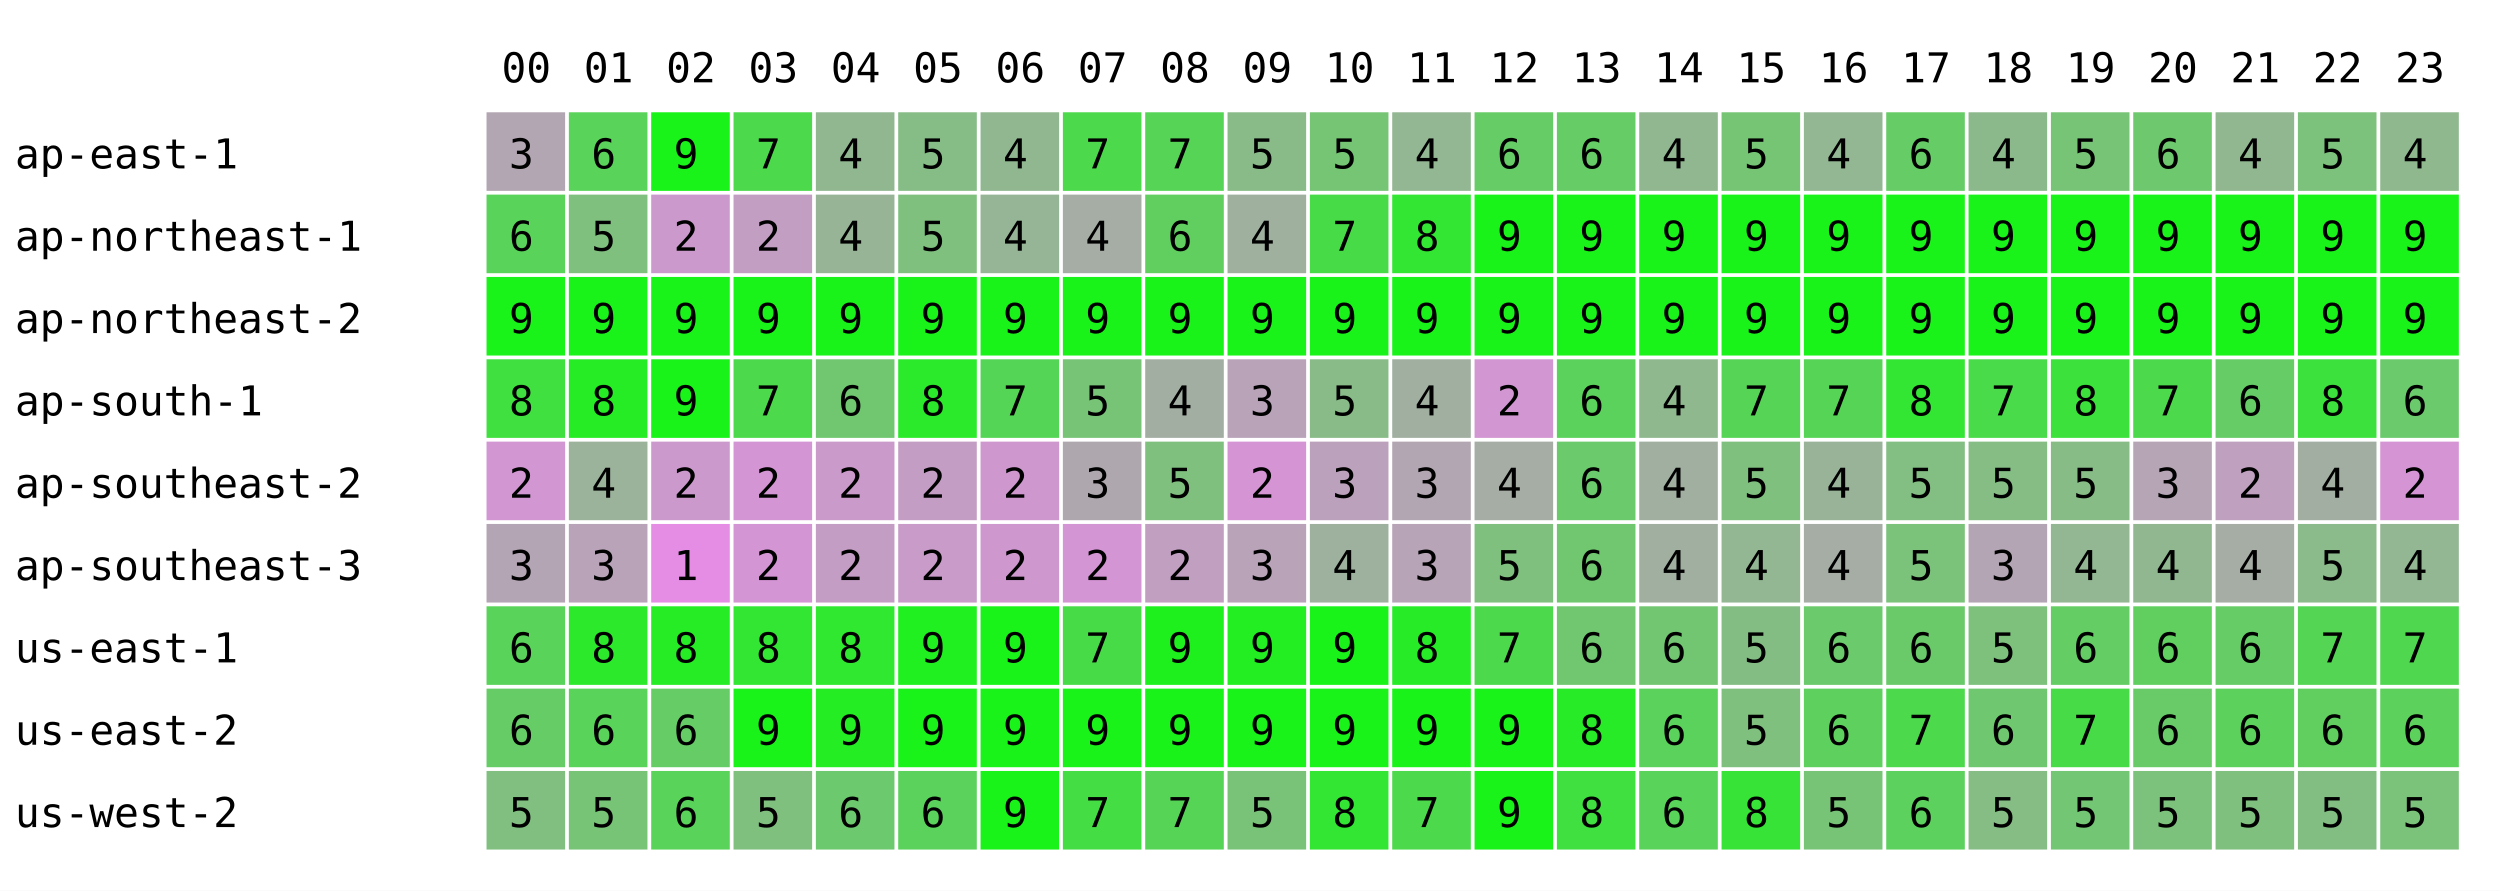
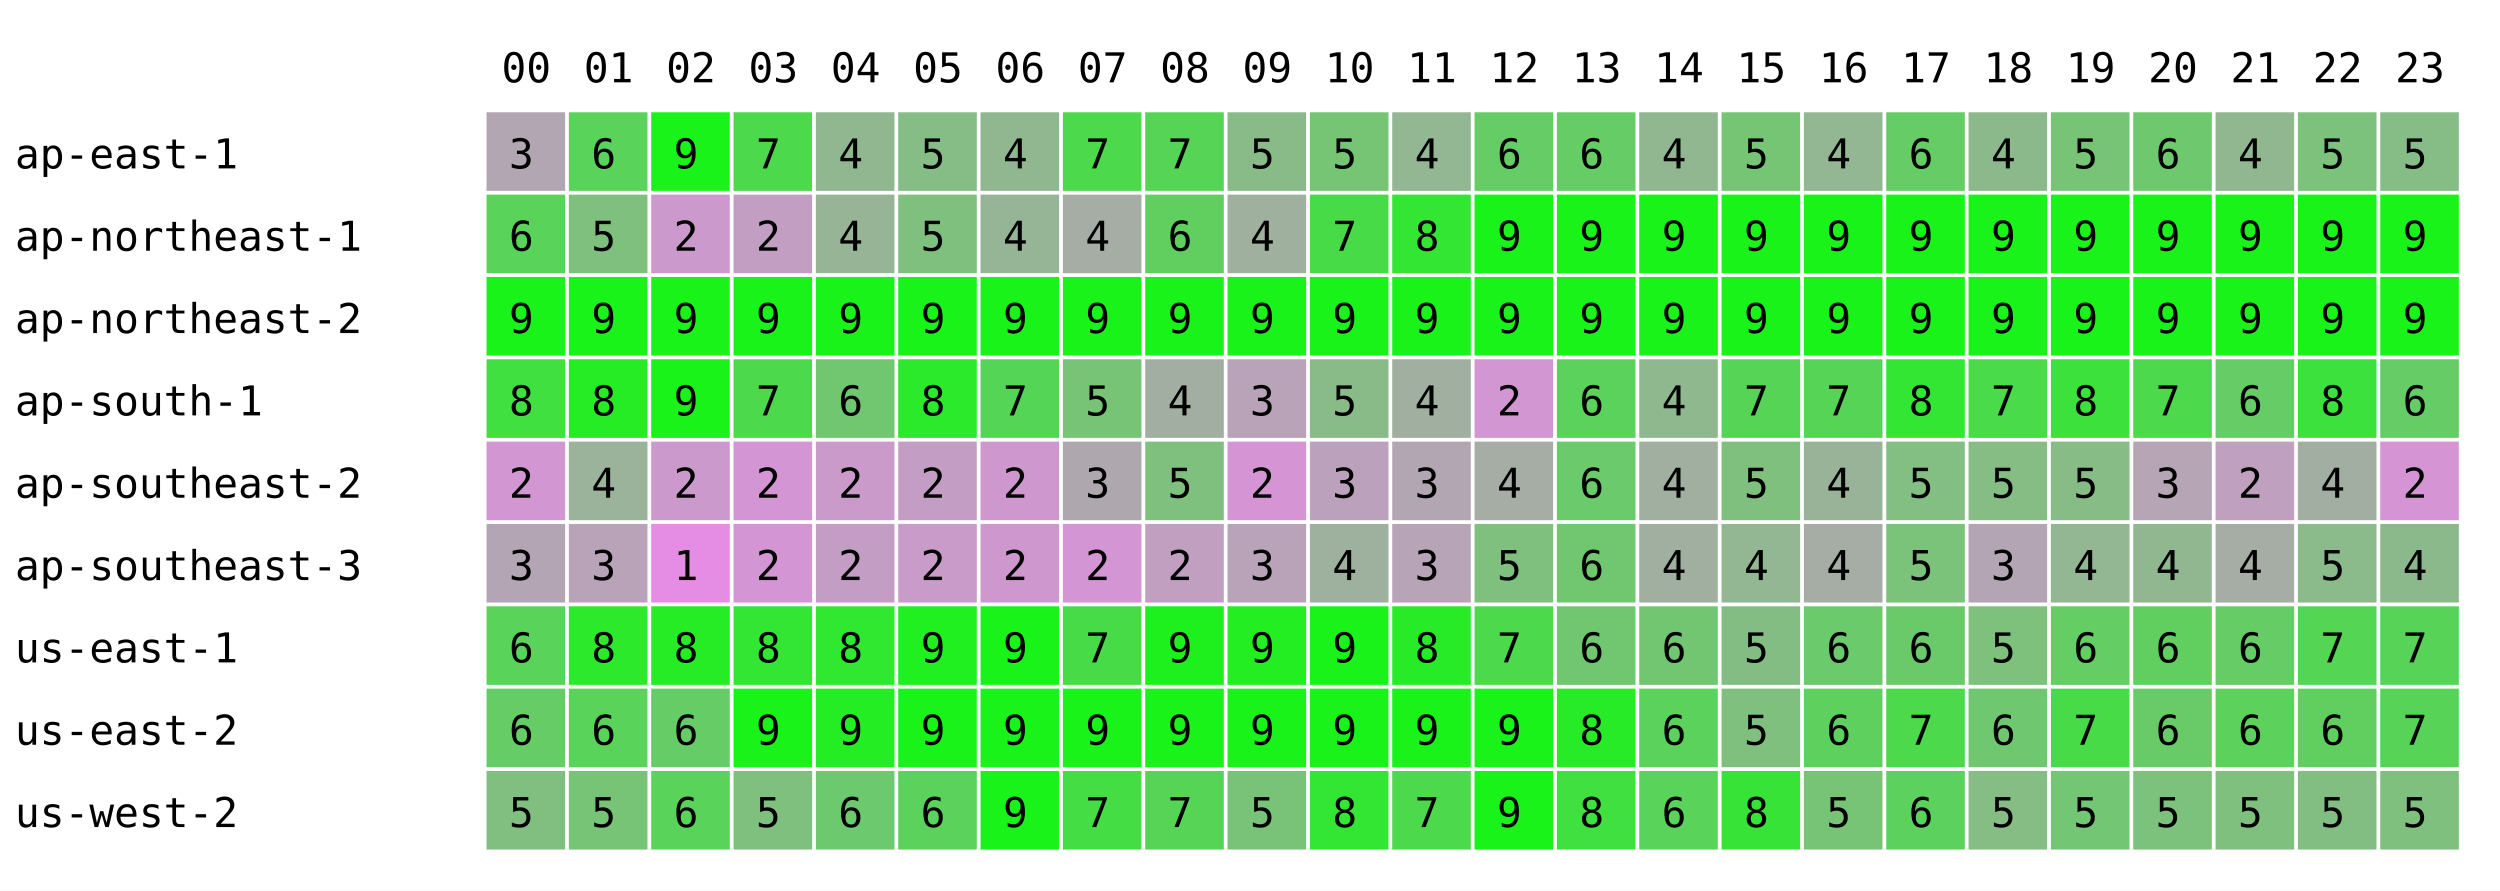
<svg xmlns="http://www.w3.org/2000/svg" width="668" height="238" font-family="monospace" font-size="11">
  <rect width="668" height="238" fill="white" />
  <text x="134" y="22">00</text>
  <text x="156" y="22">01</text>
  <text x="178" y="22">02</text>
  <text x="200" y="22">03</text>
  <text x="222" y="22">04</text>
  <text x="244" y="22">05</text>
  <text x="266" y="22">06</text>
  <text x="288" y="22">07</text>
  <text x="310" y="22">08</text>
  <text x="332" y="22">09</text>
  <text x="354" y="22">10</text>
  <text x="376" y="22">11</text>
  <text x="398" y="22">12</text>
  <text x="420" y="22">13</text>
  <text x="442" y="22">14</text>
  <text x="464" y="22">15</text>
  <text x="486" y="22">16</text>
  <text x="508" y="22">17</text>
  <text x="530" y="22">18</text>
  <text x="552" y="22">19</text>
  <text x="574" y="22">20</text>
  <text x="596" y="22">21</text>
  <text x="618" y="22">22</text>
  <text x="640" y="22">23</text>
  <text x="4" y="45">ap-east-1</text>
  <rect x="130" y="30" width="21" height="21" fill="rgb(178,166,178)" />
  <text x="136" y="45">3</text>
  <rect x="152" y="30" width="21" height="21" fill="rgb(89,211,89)" />
  <text x="158" y="45">6</text>
  <rect x="174" y="30" width="21" height="21" fill="rgb(25,243,25)" />
  <text x="180" y="45">9</text>
  <rect x="196" y="30" width="21" height="21" fill="rgb(76,217,76)" />
  <text x="202" y="45">7</text>
  <rect x="218" y="30" width="21" height="21" fill="rgb(145,183,145)" />
  <text x="224" y="45">4</text>
  <rect x="240" y="30" width="21" height="21" fill="rgb(134,188,134)" />
  <text x="246" y="45">5</text>
  <rect x="262" y="30" width="21" height="21" fill="rgb(144,183,144)" />
  <text x="268" y="45">4</text>
  <rect x="284" y="30" width="21" height="21" fill="rgb(76,217,76)" />
  <text x="290" y="45">7</text>
  <rect x="306" y="30" width="21" height="21" fill="rgb(86,212,86)" />
  <text x="312" y="45">7</text>
  <rect x="328" y="30" width="21" height="21" fill="rgb(136,187,136)" />
  <text x="334" y="45">5</text>
  <rect x="350" y="30" width="21" height="21" fill="rgb(117,197,117)" />
  <text x="356" y="45">5</text>
  <rect x="372" y="30" width="21" height="21" fill="rgb(147,182,147)" />
  <text x="378" y="45">4</text>
  <rect x="394" y="30" width="21" height="21" fill="rgb(102,204,102)" />
  <text x="400" y="45">6</text>
  <rect x="416" y="30" width="21" height="21" fill="rgb(102,204,102)" />
  <text x="422" y="45">6</text>
  <rect x="438" y="30" width="21" height="21" fill="rgb(145,183,145)" />
  <text x="444" y="45">4</text>
  <rect x="460" y="30" width="21" height="21" fill="rgb(117,197,117)" />
  <text x="466" y="45">5</text>
  <rect x="482" y="30" width="21" height="21" fill="rgb(147,182,147)" />
  <text x="488" y="45">4</text>
  <rect x="504" y="30" width="21" height="21" fill="rgb(102,204,102)" />
  <text x="510" y="45">6</text>
  <rect x="526" y="30" width="21" height="21" fill="rgb(140,185,140)" />
  <text x="532" y="45">4</text>
  <rect x="548" y="30" width="21" height="21" fill="rgb(119,196,119)" />
  <text x="554" y="45">5</text>
  <rect x="570" y="30" width="21" height="21" fill="rgb(110,200,110)" />
  <text x="576" y="45">6</text>
  <rect x="592" y="30" width="21" height="21" fill="rgb(145,183,145)" />
  <text x="598" y="45">4</text>
  <rect x="614" y="30" width="21" height="21" fill="rgb(124,193,124)" />
  <text x="620" y="45">5</text>
-   <rect x="636" y="30" width="21" height="21" fill="rgb(143,184,143)" />
-   <text x="642" y="45">4</text>
+   <rect x="636" y="30" width="21" height="21" fill="rgb(134,188,134)" />
+   <text x="642" y="45">5</text>
  <text x="4" y="67">ap-northeast-1</text>
  <rect x="130" y="52" width="21" height="21" fill="rgb(89,211,89)" />
  <text x="136" y="67">6</text>
  <rect x="152" y="52" width="21" height="21" fill="rgb(127,192,127)" />
  <text x="158" y="67">5</text>
  <rect x="174" y="52" width="21" height="21" fill="rgb(204,153,204)" />
  <text x="180" y="67">2</text>
  <rect x="196" y="52" width="21" height="21" fill="rgb(195,158,195)" />
  <text x="202" y="67">2</text>
  <rect x="218" y="52" width="21" height="21" fill="rgb(151,180,151)" />
  <text x="224" y="67">4</text>
  <rect x="240" y="52" width="21" height="21" fill="rgb(127,192,127)" />
  <text x="246" y="67">5</text>
  <rect x="262" y="52" width="21" height="21" fill="rgb(150,180,150)" />
  <text x="268" y="67">4</text>
  <rect x="284" y="52" width="21" height="21" fill="rgb(165,173,165)" />
  <text x="290" y="67">4</text>
  <rect x="306" y="52" width="21" height="21" fill="rgb(96,207,96)" />
  <text x="312" y="67">6</text>
  <rect x="328" y="52" width="21" height="21" fill="rgb(159,176,159)" />
  <text x="334" y="67">4</text>
  <rect x="350" y="52" width="21" height="21" fill="rgb(71,220,71)" />
  <text x="356" y="67">7</text>
  <rect x="372" y="52" width="21" height="21" fill="rgb(51,230,51)" />
  <text x="378" y="67">8</text>
  <rect x="394" y="52" width="21" height="21" fill="rgb(25,243,25)" />
  <text x="400" y="67">9</text>
  <rect x="416" y="52" width="21" height="21" fill="rgb(25,243,25)" />
  <text x="422" y="67">9</text>
  <rect x="438" y="52" width="21" height="21" fill="rgb(25,243,25)" />
  <text x="444" y="67">9</text>
  <rect x="460" y="52" width="21" height="21" fill="rgb(25,243,25)" />
  <text x="466" y="67">9</text>
  <rect x="482" y="52" width="21" height="21" fill="rgb(25,243,25)" />
  <text x="488" y="67">9</text>
  <rect x="504" y="52" width="21" height="21" fill="rgb(25,243,25)" />
  <text x="510" y="67">9</text>
  <rect x="526" y="52" width="21" height="21" fill="rgb(25,243,25)" />
  <text x="532" y="67">9</text>
  <rect x="548" y="52" width="21" height="21" fill="rgb(25,243,25)" />
  <text x="554" y="67">9</text>
  <rect x="570" y="52" width="21" height="21" fill="rgb(25,243,25)" />
  <text x="576" y="67">9</text>
  <rect x="592" y="52" width="21" height="21" fill="rgb(25,243,25)" />
  <text x="598" y="67">9</text>
  <rect x="614" y="52" width="21" height="21" fill="rgb(25,243,25)" />
  <text x="620" y="67">9</text>
  <rect x="636" y="52" width="21" height="21" fill="rgb(25,243,25)" />
  <text x="642" y="67">9</text>
  <text x="4" y="89">ap-northeast-2</text>
  <rect x="130" y="74" width="21" height="21" fill="rgb(25,243,25)" />
  <text x="136" y="89">9</text>
  <rect x="152" y="74" width="21" height="21" fill="rgb(25,243,25)" />
  <text x="158" y="89">9</text>
  <rect x="174" y="74" width="21" height="21" fill="rgb(25,243,25)" />
  <text x="180" y="89">9</text>
  <rect x="196" y="74" width="21" height="21" fill="rgb(25,243,25)" />
  <text x="202" y="89">9</text>
  <rect x="218" y="74" width="21" height="21" fill="rgb(25,243,25)" />
  <text x="224" y="89">9</text>
  <rect x="240" y="74" width="21" height="21" fill="rgb(25,243,25)" />
  <text x="246" y="89">9</text>
  <rect x="262" y="74" width="21" height="21" fill="rgb(25,243,25)" />
  <text x="268" y="89">9</text>
  <rect x="284" y="74" width="21" height="21" fill="rgb(25,243,25)" />
  <text x="290" y="89">9</text>
  <rect x="306" y="74" width="21" height="21" fill="rgb(25,243,25)" />
  <text x="312" y="89">9</text>
  <rect x="328" y="74" width="21" height="21" fill="rgb(25,243,25)" />
  <text x="334" y="89">9</text>
  <rect x="350" y="74" width="21" height="21" fill="rgb(25,243,25)" />
  <text x="356" y="89">9</text>
  <rect x="372" y="74" width="21" height="21" fill="rgb(25,243,25)" />
  <text x="378" y="89">9</text>
  <rect x="394" y="74" width="21" height="21" fill="rgb(25,243,25)" />
  <text x="400" y="89">9</text>
  <rect x="416" y="74" width="21" height="21" fill="rgb(25,243,25)" />
  <text x="422" y="89">9</text>
  <rect x="438" y="74" width="21" height="21" fill="rgb(25,243,25)" />
  <text x="444" y="89">9</text>
  <rect x="460" y="74" width="21" height="21" fill="rgb(25,243,25)" />
  <text x="466" y="89">9</text>
  <rect x="482" y="74" width="21" height="21" fill="rgb(25,243,25)" />
  <text x="488" y="89">9</text>
  <rect x="504" y="74" width="21" height="21" fill="rgb(25,243,25)" />
  <text x="510" y="89">9</text>
  <rect x="526" y="74" width="21" height="21" fill="rgb(25,243,25)" />
  <text x="532" y="89">9</text>
  <rect x="548" y="74" width="21" height="21" fill="rgb(25,243,25)" />
  <text x="554" y="89">9</text>
  <rect x="570" y="74" width="21" height="21" fill="rgb(25,243,25)" />
  <text x="576" y="89">9</text>
  <rect x="592" y="74" width="21" height="21" fill="rgb(25,243,25)" />
  <text x="598" y="89">9</text>
  <rect x="614" y="74" width="21" height="21" fill="rgb(25,243,25)" />
  <text x="620" y="89">9</text>
  <rect x="636" y="74" width="21" height="21" fill="rgb(25,243,25)" />
  <text x="642" y="89">9</text>
  <text x="4" y="111">ap-south-1</text>
  <rect x="130" y="96" width="21" height="21" fill="rgb(63,224,63)" />
  <text x="136" y="111">8</text>
  <rect x="152" y="96" width="21" height="21" fill="rgb(38,236,38)" />
  <text x="158" y="111">8</text>
  <rect x="174" y="96" width="21" height="21" fill="rgb(25,243,25)" />
  <text x="180" y="111">9</text>
  <rect x="196" y="96" width="21" height="21" fill="rgb(76,217,76)" />
  <text x="202" y="111">7</text>
  <rect x="218" y="96" width="21" height="21" fill="rgb(112,199,112)" />
  <text x="224" y="111">6</text>
  <rect x="240" y="96" width="21" height="21" fill="rgb(43,234,43)" />
  <text x="246" y="111">8</text>
  <rect x="262" y="96" width="21" height="21" fill="rgb(85,213,85)" />
  <text x="268" y="111">7</text>
  <rect x="284" y="96" width="21" height="21" fill="rgb(119,196,119)" />
  <text x="290" y="111">5</text>
  <rect x="306" y="96" width="21" height="21" fill="rgb(163,174,163)" />
  <text x="312" y="111">4</text>
  <rect x="328" y="96" width="21" height="21" fill="rgb(185,163,185)" />
  <text x="334" y="111">3</text>
  <rect x="350" y="96" width="21" height="21" fill="rgb(137,187,137)" />
  <text x="356" y="111">5</text>
  <rect x="372" y="96" width="21" height="21" fill="rgb(160,175,160)" />
  <text x="378" y="111">4</text>
  <rect x="394" y="96" width="21" height="21" fill="rgb(210,150,210)" />
  <text x="400" y="111">2</text>
  <rect x="416" y="96" width="21" height="21" fill="rgb(91,210,91)" />
  <text x="422" y="111">6</text>
  <rect x="438" y="96" width="21" height="21" fill="rgb(143,184,143)" />
  <text x="444" y="111">4</text>
  <rect x="460" y="96" width="21" height="21" fill="rgb(86,212,86)" />
  <text x="466" y="111">7</text>
  <rect x="482" y="96" width="21" height="21" fill="rgb(86,212,86)" />
  <text x="488" y="111">7</text>
  <rect x="504" y="96" width="21" height="21" fill="rgb(51,230,51)" />
  <text x="510" y="111">8</text>
  <rect x="526" y="96" width="21" height="21" fill="rgb(73,219,73)" />
  <text x="532" y="111">7</text>
  <rect x="548" y="96" width="21" height="21" fill="rgb(60,225,60)" />
  <text x="554" y="111">8</text>
  <rect x="570" y="96" width="21" height="21" fill="rgb(76,217,76)" />
  <text x="576" y="111">7</text>
  <rect x="592" y="96" width="21" height="21" fill="rgb(102,204,102)" />
  <text x="598" y="111">6</text>
  <rect x="614" y="96" width="21" height="21" fill="rgb(61,225,61)" />
  <text x="620" y="111">8</text>
-   <rect x="636" y="96" width="21" height="21" fill="rgb(107,202,107)" />
+   <rect x="636" y="96" width="21" height="21" fill="rgb(102,204,102)" />
  <text x="642" y="111">6</text>
  <text x="4" y="133">ap-southeast-2</text>
  <rect x="130" y="118" width="21" height="21" fill="rgb(210,150,210)" />
  <text x="136" y="133">2</text>
  <rect x="152" y="118" width="21" height="21" fill="rgb(155,178,155)" />
  <text x="158" y="133">4</text>
  <rect x="174" y="118" width="21" height="21" fill="rgb(204,153,204)" />
  <text x="180" y="133">2</text>
  <rect x="196" y="118" width="21" height="21" fill="rgb(212,149,212)" />
  <text x="202" y="133">2</text>
  <rect x="218" y="118" width="21" height="21" fill="rgb(202,154,202)" />
  <text x="224" y="133">2</text>
  <rect x="240" y="118" width="21" height="21" fill="rgb(196,157,196)" />
  <text x="246" y="133">2</text>
  <rect x="262" y="118" width="21" height="21" fill="rgb(206,152,206)" />
  <text x="268" y="133">2</text>
  <rect x="284" y="118" width="21" height="21" fill="rgb(174,168,174)" />
  <text x="290" y="133">3</text>
  <rect x="306" y="118" width="21" height="21" fill="rgb(127,192,127)" />
  <text x="312" y="133">5</text>
  <rect x="328" y="118" width="21" height="21" fill="rgb(213,149,213)" />
  <text x="334" y="133">2</text>
  <rect x="350" y="118" width="21" height="21" fill="rgb(188,161,188)" />
  <text x="356" y="133">3</text>
  <rect x="372" y="118" width="21" height="21" fill="rgb(178,166,178)" />
  <text x="378" y="133">3</text>
  <rect x="394" y="118" width="21" height="21" fill="rgb(165,173,165)" />
  <text x="400" y="133">4</text>
  <rect x="416" y="118" width="21" height="21" fill="rgb(107,202,107)" />
  <text x="422" y="133">6</text>
  <rect x="438" y="118" width="21" height="21" fill="rgb(160,175,160)" />
  <text x="444" y="133">4</text>
  <rect x="460" y="118" width="21" height="21" fill="rgb(127,192,127)" />
  <text x="466" y="133">5</text>
  <rect x="482" y="118" width="21" height="21" fill="rgb(153,179,153)" />
  <text x="488" y="133">4</text>
  <rect x="504" y="118" width="21" height="21" fill="rgb(131,190,131)" />
  <text x="510" y="133">5</text>
  <rect x="526" y="118" width="21" height="21" fill="rgb(133,189,133)" />
  <text x="532" y="133">5</text>
  <rect x="548" y="118" width="21" height="21" fill="rgb(135,188,135)" />
  <text x="554" y="133">5</text>
  <rect x="570" y="118" width="21" height="21" fill="rgb(181,165,181)" />
  <text x="576" y="133">3</text>
  <rect x="592" y="118" width="21" height="21" fill="rgb(191,160,191)" />
  <text x="598" y="133">2</text>
  <rect x="614" y="118" width="21" height="21" fill="rgb(163,174,163)" />
  <text x="620" y="133">4</text>
  <rect x="636" y="118" width="21" height="21" fill="rgb(213,149,213)" />
  <text x="642" y="133">2</text>
  <text x="4" y="155">ap-southeast-3</text>
  <rect x="130" y="140" width="21" height="21" fill="rgb(180,165,180)" />
  <text x="136" y="155">3</text>
  <rect x="152" y="140" width="21" height="21" fill="rgb(184,163,184)" />
  <text x="158" y="155">3</text>
  <rect x="174" y="140" width="21" height="21" fill="rgb(229,141,229)" />
  <text x="180" y="155">1</text>
  <rect x="196" y="140" width="21" height="21" fill="rgb(212,149,212)" />
  <text x="202" y="155">2</text>
  <rect x="218" y="140" width="21" height="21" fill="rgb(196,157,196)" />
  <text x="224" y="155">2</text>
  <rect x="240" y="140" width="21" height="21" fill="rgb(200,155,200)" />
  <text x="246" y="155">2</text>
  <rect x="262" y="140" width="21" height="21" fill="rgb(206,152,206)" />
  <text x="268" y="155">2</text>
  <rect x="284" y="140" width="21" height="21" fill="rgb(212,149,212)" />
  <text x="290" y="155">2</text>
  <rect x="306" y="140" width="21" height="21" fill="rgb(193,159,193)" />
  <text x="312" y="155">2</text>
  <rect x="328" y="140" width="21" height="21" fill="rgb(185,163,185)" />
  <text x="334" y="155">3</text>
  <rect x="350" y="140" width="21" height="21" fill="rgb(158,176,158)" />
  <text x="356" y="155">4</text>
  <rect x="372" y="140" width="21" height="21" fill="rgb(183,164,183)" />
  <text x="378" y="155">3</text>
  <rect x="394" y="140" width="21" height="21" fill="rgb(127,192,127)" />
  <text x="400" y="155">5</text>
  <rect x="416" y="140" width="21" height="21" fill="rgb(112,199,112)" />
  <text x="422" y="155">6</text>
  <rect x="438" y="140" width="21" height="21" fill="rgb(160,175,160)" />
  <text x="444" y="155">4</text>
  <rect x="460" y="140" width="21" height="21" fill="rgb(147,182,147)" />
  <text x="466" y="155">4</text>
  <rect x="482" y="140" width="21" height="21" fill="rgb(165,173,165)" />
  <text x="488" y="155">4</text>
  <rect x="504" y="140" width="21" height="21" fill="rgb(123,194,123)" />
  <text x="510" y="155">5</text>
  <rect x="526" y="140" width="21" height="21" fill="rgb(180,165,180)" />
  <text x="532" y="155">3</text>
  <rect x="548" y="140" width="21" height="21" fill="rgb(147,182,147)" />
  <text x="554" y="155">4</text>
  <rect x="570" y="140" width="21" height="21" fill="rgb(144,183,144)" />
  <text x="576" y="155">4</text>
  <rect x="592" y="140" width="21" height="21" fill="rgb(165,173,165)" />
  <text x="598" y="155">4</text>
  <rect x="614" y="140" width="21" height="21" fill="rgb(139,186,139)" />
  <text x="620" y="155">5</text>
-   <rect x="636" y="140" width="21" height="21" fill="rgb(147,182,147)" />
+   <rect x="636" y="140" width="21" height="21" fill="rgb(140,185,140)" />
  <text x="642" y="155">4</text>
  <text x="4" y="177">us-east-1</text>
  <rect x="130" y="162" width="21" height="21" fill="rgb(89,211,89)" />
  <text x="136" y="177">6</text>
  <rect x="152" y="162" width="21" height="21" fill="rgb(44,233,44)" />
  <text x="158" y="177">8</text>
  <rect x="174" y="162" width="21" height="21" fill="rgb(38,236,38)" />
  <text x="180" y="177">8</text>
  <rect x="196" y="162" width="21" height="21" fill="rgb(51,230,51)" />
  <text x="202" y="177">8</text>
  <rect x="218" y="162" width="21" height="21" fill="rgb(47,232,47)" />
  <text x="224" y="177">8</text>
  <rect x="240" y="162" width="21" height="21" fill="rgb(32,239,32)" />
  <text x="246" y="177">9</text>
  <rect x="262" y="162" width="21" height="21" fill="rgb(25,243,25)" />
  <text x="268" y="177">9</text>
  <rect x="284" y="162" width="21" height="21" fill="rgb(72,219,72)" />
  <text x="290" y="177">7</text>
  <rect x="306" y="162" width="21" height="21" fill="rgb(30,240,30)" />
  <text x="312" y="177">9</text>
  <rect x="328" y="162" width="21" height="21" fill="rgb(34,238,34)" />
  <text x="334" y="177">9</text>
  <rect x="350" y="162" width="21" height="21" fill="rgb(25,243,25)" />
  <text x="356" y="177">9</text>
  <rect x="372" y="162" width="21" height="21" fill="rgb(40,235,40)" />
  <text x="378" y="177">8</text>
  <rect x="394" y="162" width="21" height="21" fill="rgb(76,217,76)" />
  <text x="400" y="177">7</text>
  <rect x="416" y="162" width="21" height="21" fill="rgb(112,199,112)" />
  <text x="422" y="177">6</text>
  <rect x="438" y="162" width="21" height="21" fill="rgb(114,198,114)" />
  <text x="444" y="177">6</text>
  <rect x="460" y="162" width="21" height="21" fill="rgb(132,189,132)" />
  <text x="466" y="177">5</text>
  <rect x="482" y="162" width="21" height="21" fill="rgb(107,202,107)" />
  <text x="488" y="177">6</text>
  <rect x="504" y="162" width="21" height="21" fill="rgb(106,202,106)" />
  <text x="510" y="177">6</text>
  <rect x="526" y="162" width="21" height="21" fill="rgb(125,193,125)" />
  <text x="532" y="177">5</text>
  <rect x="548" y="162" width="21" height="21" fill="rgb(100,205,100)" />
  <text x="554" y="177">6</text>
  <rect x="570" y="162" width="21" height="21" fill="rgb(96,207,96)" />
  <text x="576" y="177">6</text>
  <rect x="592" y="162" width="21" height="21" fill="rgb(102,204,102)" />
  <text x="598" y="177">6</text>
  <rect x="614" y="162" width="21" height="21" fill="rgb(84,213,84)" />
  <text x="620" y="177">7</text>
-   <rect x="636" y="162" width="21" height="21" fill="rgb(80,215,80)" />
+   <rect x="636" y="162" width="21" height="21" fill="rgb(87,212,87)" />
  <text x="642" y="177">7</text>
  <text x="4" y="199">us-east-2</text>
  <rect x="130" y="184" width="21" height="21" fill="rgb(102,204,102)" />
  <text x="136" y="199">6</text>
  <rect x="152" y="184" width="21" height="21" fill="rgb(89,211,89)" />
  <text x="158" y="199">6</text>
  <rect x="174" y="184" width="21" height="21" fill="rgb(102,204,102)" />
  <text x="180" y="199">6</text>
  <rect x="196" y="184" width="21" height="21" fill="rgb(25,243,25)" />
  <text x="202" y="199">9</text>
  <rect x="218" y="184" width="21" height="21" fill="rgb(36,237,36)" />
  <text x="224" y="199">9</text>
  <rect x="240" y="184" width="21" height="21" fill="rgb(25,243,25)" />
  <text x="246" y="199">9</text>
  <rect x="262" y="184" width="21" height="21" fill="rgb(25,243,25)" />
  <text x="268" y="199">9</text>
  <rect x="284" y="184" width="21" height="21" fill="rgb(25,243,25)" />
  <text x="290" y="199">9</text>
  <rect x="306" y="184" width="21" height="21" fill="rgb(25,243,25)" />
  <text x="312" y="199">9</text>
  <rect x="328" y="184" width="21" height="21" fill="rgb(25,243,25)" />
  <text x="334" y="199">9</text>
  <rect x="350" y="184" width="21" height="21" fill="rgb(25,243,25)" />
  <text x="356" y="199">9</text>
  <rect x="372" y="184" width="21" height="21" fill="rgb(25,243,25)" />
  <text x="378" y="199">9</text>
  <rect x="394" y="184" width="21" height="21" fill="rgb(25,243,25)" />
  <text x="400" y="199">9</text>
  <rect x="416" y="184" width="21" height="21" fill="rgb(40,235,40)" />
  <text x="422" y="199">8</text>
  <rect x="438" y="184" width="21" height="21" fill="rgb(91,210,91)" />
  <text x="444" y="199">6</text>
  <rect x="460" y="184" width="21" height="21" fill="rgb(127,192,127)" />
  <text x="466" y="199">5</text>
  <rect x="482" y="184" width="21" height="21" fill="rgb(94,208,94)" />
  <text x="488" y="199">6</text>
  <rect x="504" y="184" width="21" height="21" fill="rgb(76,217,76)" />
  <text x="510" y="199">7</text>
  <rect x="526" y="184" width="21" height="21" fill="rgb(111,200,111)" />
  <text x="532" y="199">6</text>
  <rect x="548" y="184" width="21" height="21" fill="rgb(72,219,72)" />
  <text x="554" y="199">7</text>
  <rect x="570" y="184" width="21" height="21" fill="rgb(104,203,104)" />
  <text x="576" y="199">6</text>
  <rect x="592" y="184" width="21" height="21" fill="rgb(92,209,92)" />
  <text x="598" y="199">6</text>
  <rect x="614" y="184" width="21" height="21" fill="rgb(96,207,96)" />
  <text x="620" y="199">6</text>
-   <rect x="636" y="184" width="21" height="21" fill="rgb(92,209,92)" />
-   <text x="642" y="199">6</text>
+   <rect x="636" y="184" width="21" height="21" fill="rgb(87,212,87)" />
+   <text x="642" y="199">7</text>
  <text x="4" y="221">us-west-2</text>
  <rect x="130" y="206" width="21" height="21" fill="rgb(129,191,129)" />
  <text x="136" y="221">5</text>
  <rect x="152" y="206" width="21" height="21" fill="rgb(119,196,119)" />
  <text x="158" y="221">5</text>
  <rect x="174" y="206" width="21" height="21" fill="rgb(89,211,89)" />
  <text x="180" y="221">6</text>
  <rect x="196" y="206" width="21" height="21" fill="rgb(127,192,127)" />
  <text x="202" y="221">5</text>
  <rect x="218" y="206" width="21" height="21" fill="rgb(109,201,109)" />
  <text x="224" y="221">6</text>
  <rect x="240" y="206" width="21" height="21" fill="rgb(91,210,91)" />
  <text x="246" y="221">6</text>
  <rect x="262" y="206" width="21" height="21" fill="rgb(25,243,25)" />
  <text x="268" y="221">9</text>
  <rect x="284" y="206" width="21" height="21" fill="rgb(68,221,68)" />
  <text x="290" y="221">7</text>
  <rect x="306" y="206" width="21" height="21" fill="rgb(86,212,86)" />
  <text x="312" y="221">7</text>
  <rect x="328" y="206" width="21" height="21" fill="rgb(120,195,120)" />
  <text x="334" y="221">5</text>
  <rect x="350" y="206" width="21" height="21" fill="rgb(51,230,51)" />
  <text x="356" y="221">8</text>
  <rect x="372" y="206" width="21" height="21" fill="rgb(76,217,76)" />
  <text x="378" y="221">7</text>
  <rect x="394" y="206" width="21" height="21" fill="rgb(25,243,25)" />
  <text x="400" y="221">9</text>
  <rect x="416" y="206" width="21" height="21" fill="rgb(63,224,63)" />
  <text x="422" y="221">8</text>
  <rect x="438" y="206" width="21" height="21" fill="rgb(89,211,89)" />
  <text x="444" y="221">6</text>
  <rect x="460" y="206" width="21" height="21" fill="rgb(56,227,56)" />
  <text x="466" y="221">8</text>
  <rect x="482" y="206" width="21" height="21" fill="rgb(119,196,119)" />
  <text x="488" y="221">5</text>
  <rect x="504" y="206" width="21" height="21" fill="rgb(93,209,93)" />
  <text x="510" y="221">6</text>
  <rect x="526" y="206" width="21" height="21" fill="rgb(133,189,133)" />
  <text x="532" y="221">5</text>
  <rect x="548" y="206" width="21" height="21" fill="rgb(115,198,115)" />
  <text x="554" y="221">5</text>
  <rect x="570" y="206" width="21" height="21" fill="rgb(124,193,124)" />
  <text x="576" y="221">5</text>
  <rect x="592" y="206" width="21" height="21" fill="rgb(127,192,127)" />
  <text x="598" y="221">5</text>
  <rect x="614" y="206" width="21" height="21" fill="rgb(130,190,130)" />
  <text x="620" y="221">5</text>
-   <rect x="636" y="206" width="21" height="21" fill="rgb(123,194,123)" />
+   <rect x="636" y="206" width="21" height="21" fill="rgb(127,192,127)" />
  <text x="642" y="221">5</text>
</svg>
